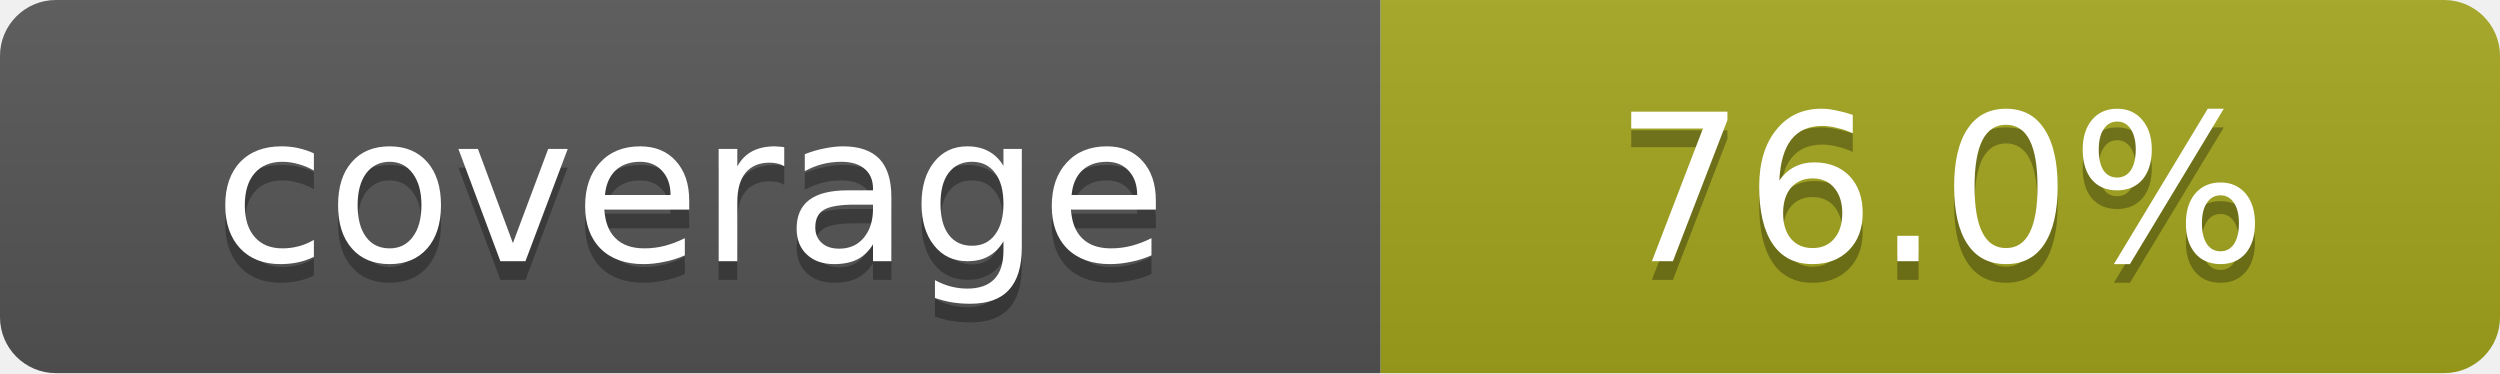
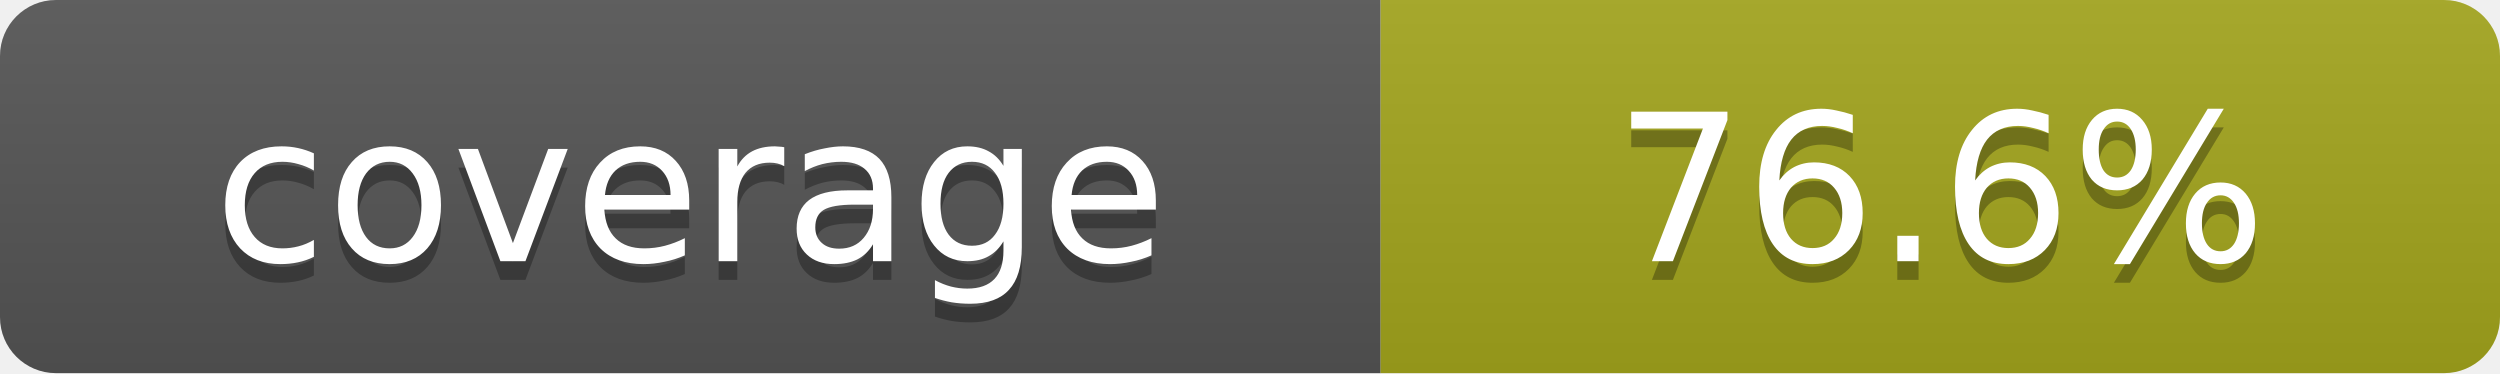
- <svg xmlns="http://www.w3.org/2000/svg" width="134" height="20" role="img" aria-label="coverage: 76.0%">
+ <svg xmlns="http://www.w3.org/2000/svg" width="134" height="20" role="img" aria-label="coverage: 76.6%">
  <linearGradient id="s" x2="0" y2="100%">
    <stop offset="0" stop-color="#bbb" stop-opacity=".1" />
    <stop offset="1" stop-opacity=".1" />
  </linearGradient>
  <clipPath id="r">
    <rect width="134" height="20" rx="3" fill="#fff" />
  </clipPath>
  <g clip-path="url(#r)">
    <rect width="74" height="20" fill="#555" />
    <rect x="74" width="60" height="20" fill="#a4a61d" />
    <rect width="134" height="20" fill="url(#s)" />
  </g>
  <g fill="#fff" text-anchor="middle" font-family="Verdana,DejaVu Sans,sans-serif" text-rendering="geometricPrecision" font-size="11">
    <text aria-hidden="true" x="37.0" y="15" fill="#010101" fill-opacity=".3">coverage</text>
    <text x="37.0" y="14">coverage</text>
-     <text aria-hidden="true" x="104.0" y="15" fill="#010101" fill-opacity=".3">76.0%</text>
-     <text x="104.0" y="14">76.0%</text>
+     <text aria-hidden="true" x="104.0" y="15" fill="#010101" fill-opacity=".3">76.6%</text>
+     <text x="104.0" y="14">76.6%</text>
  </g>
</svg>
